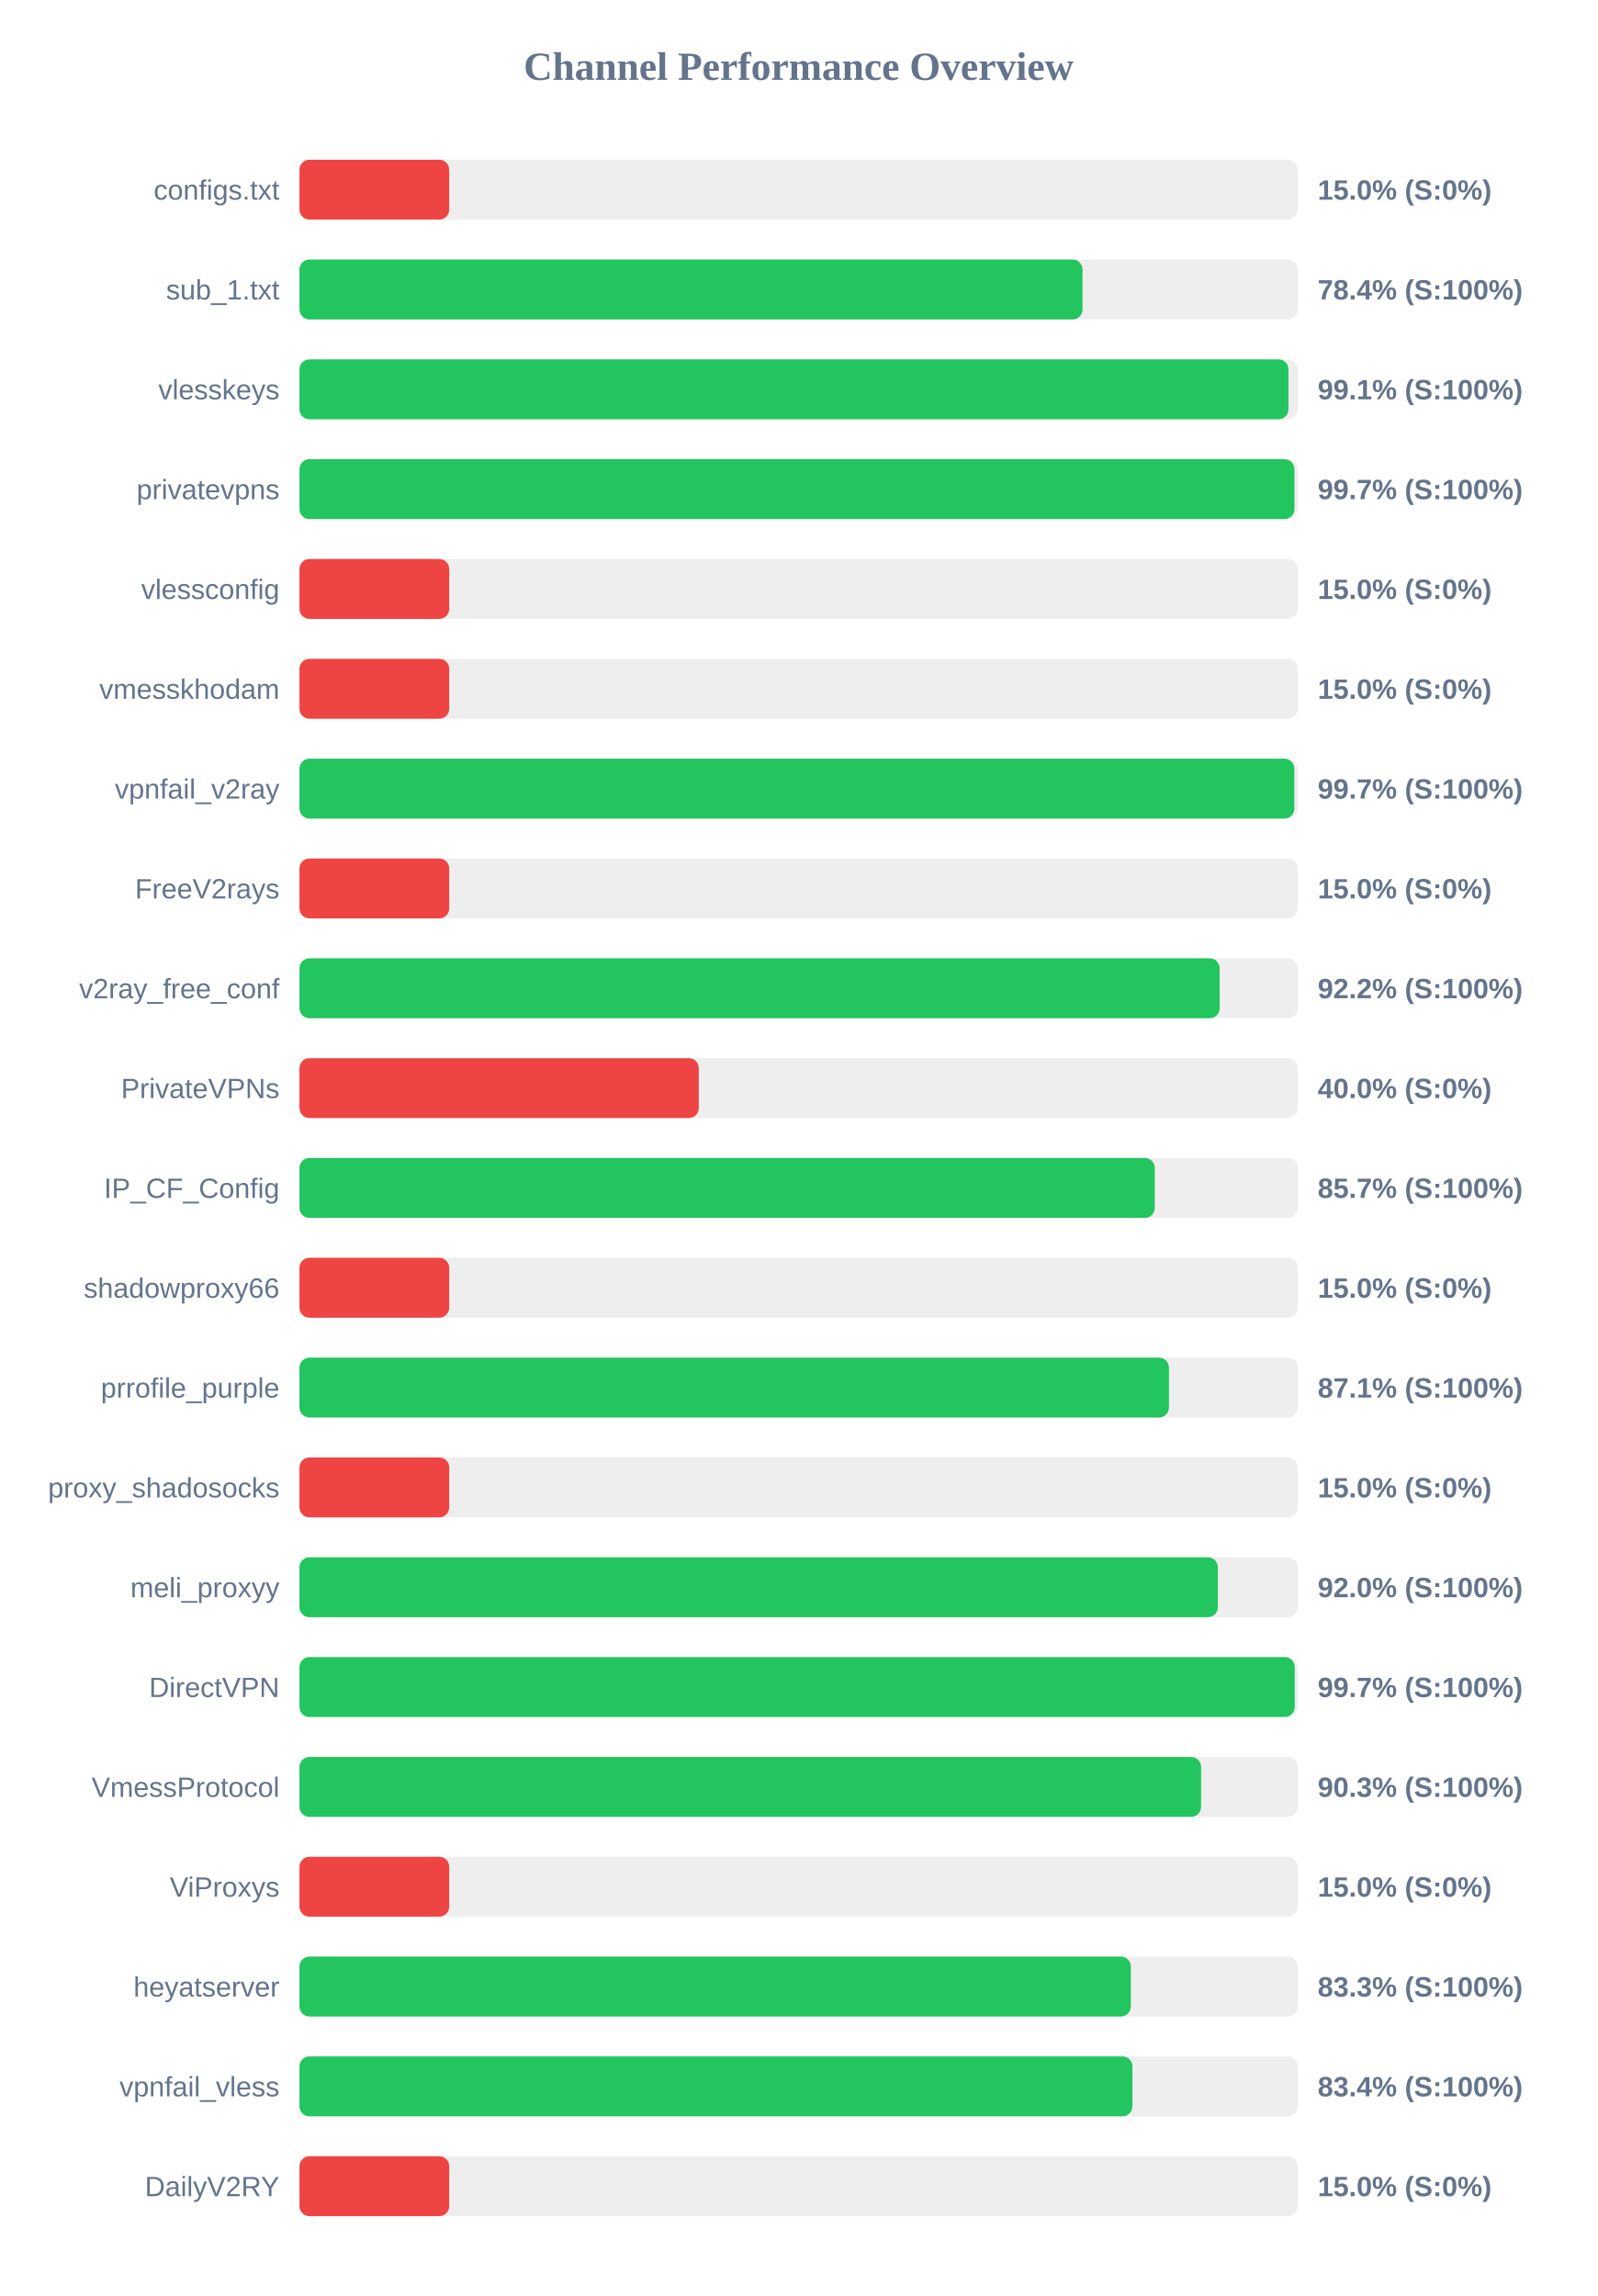
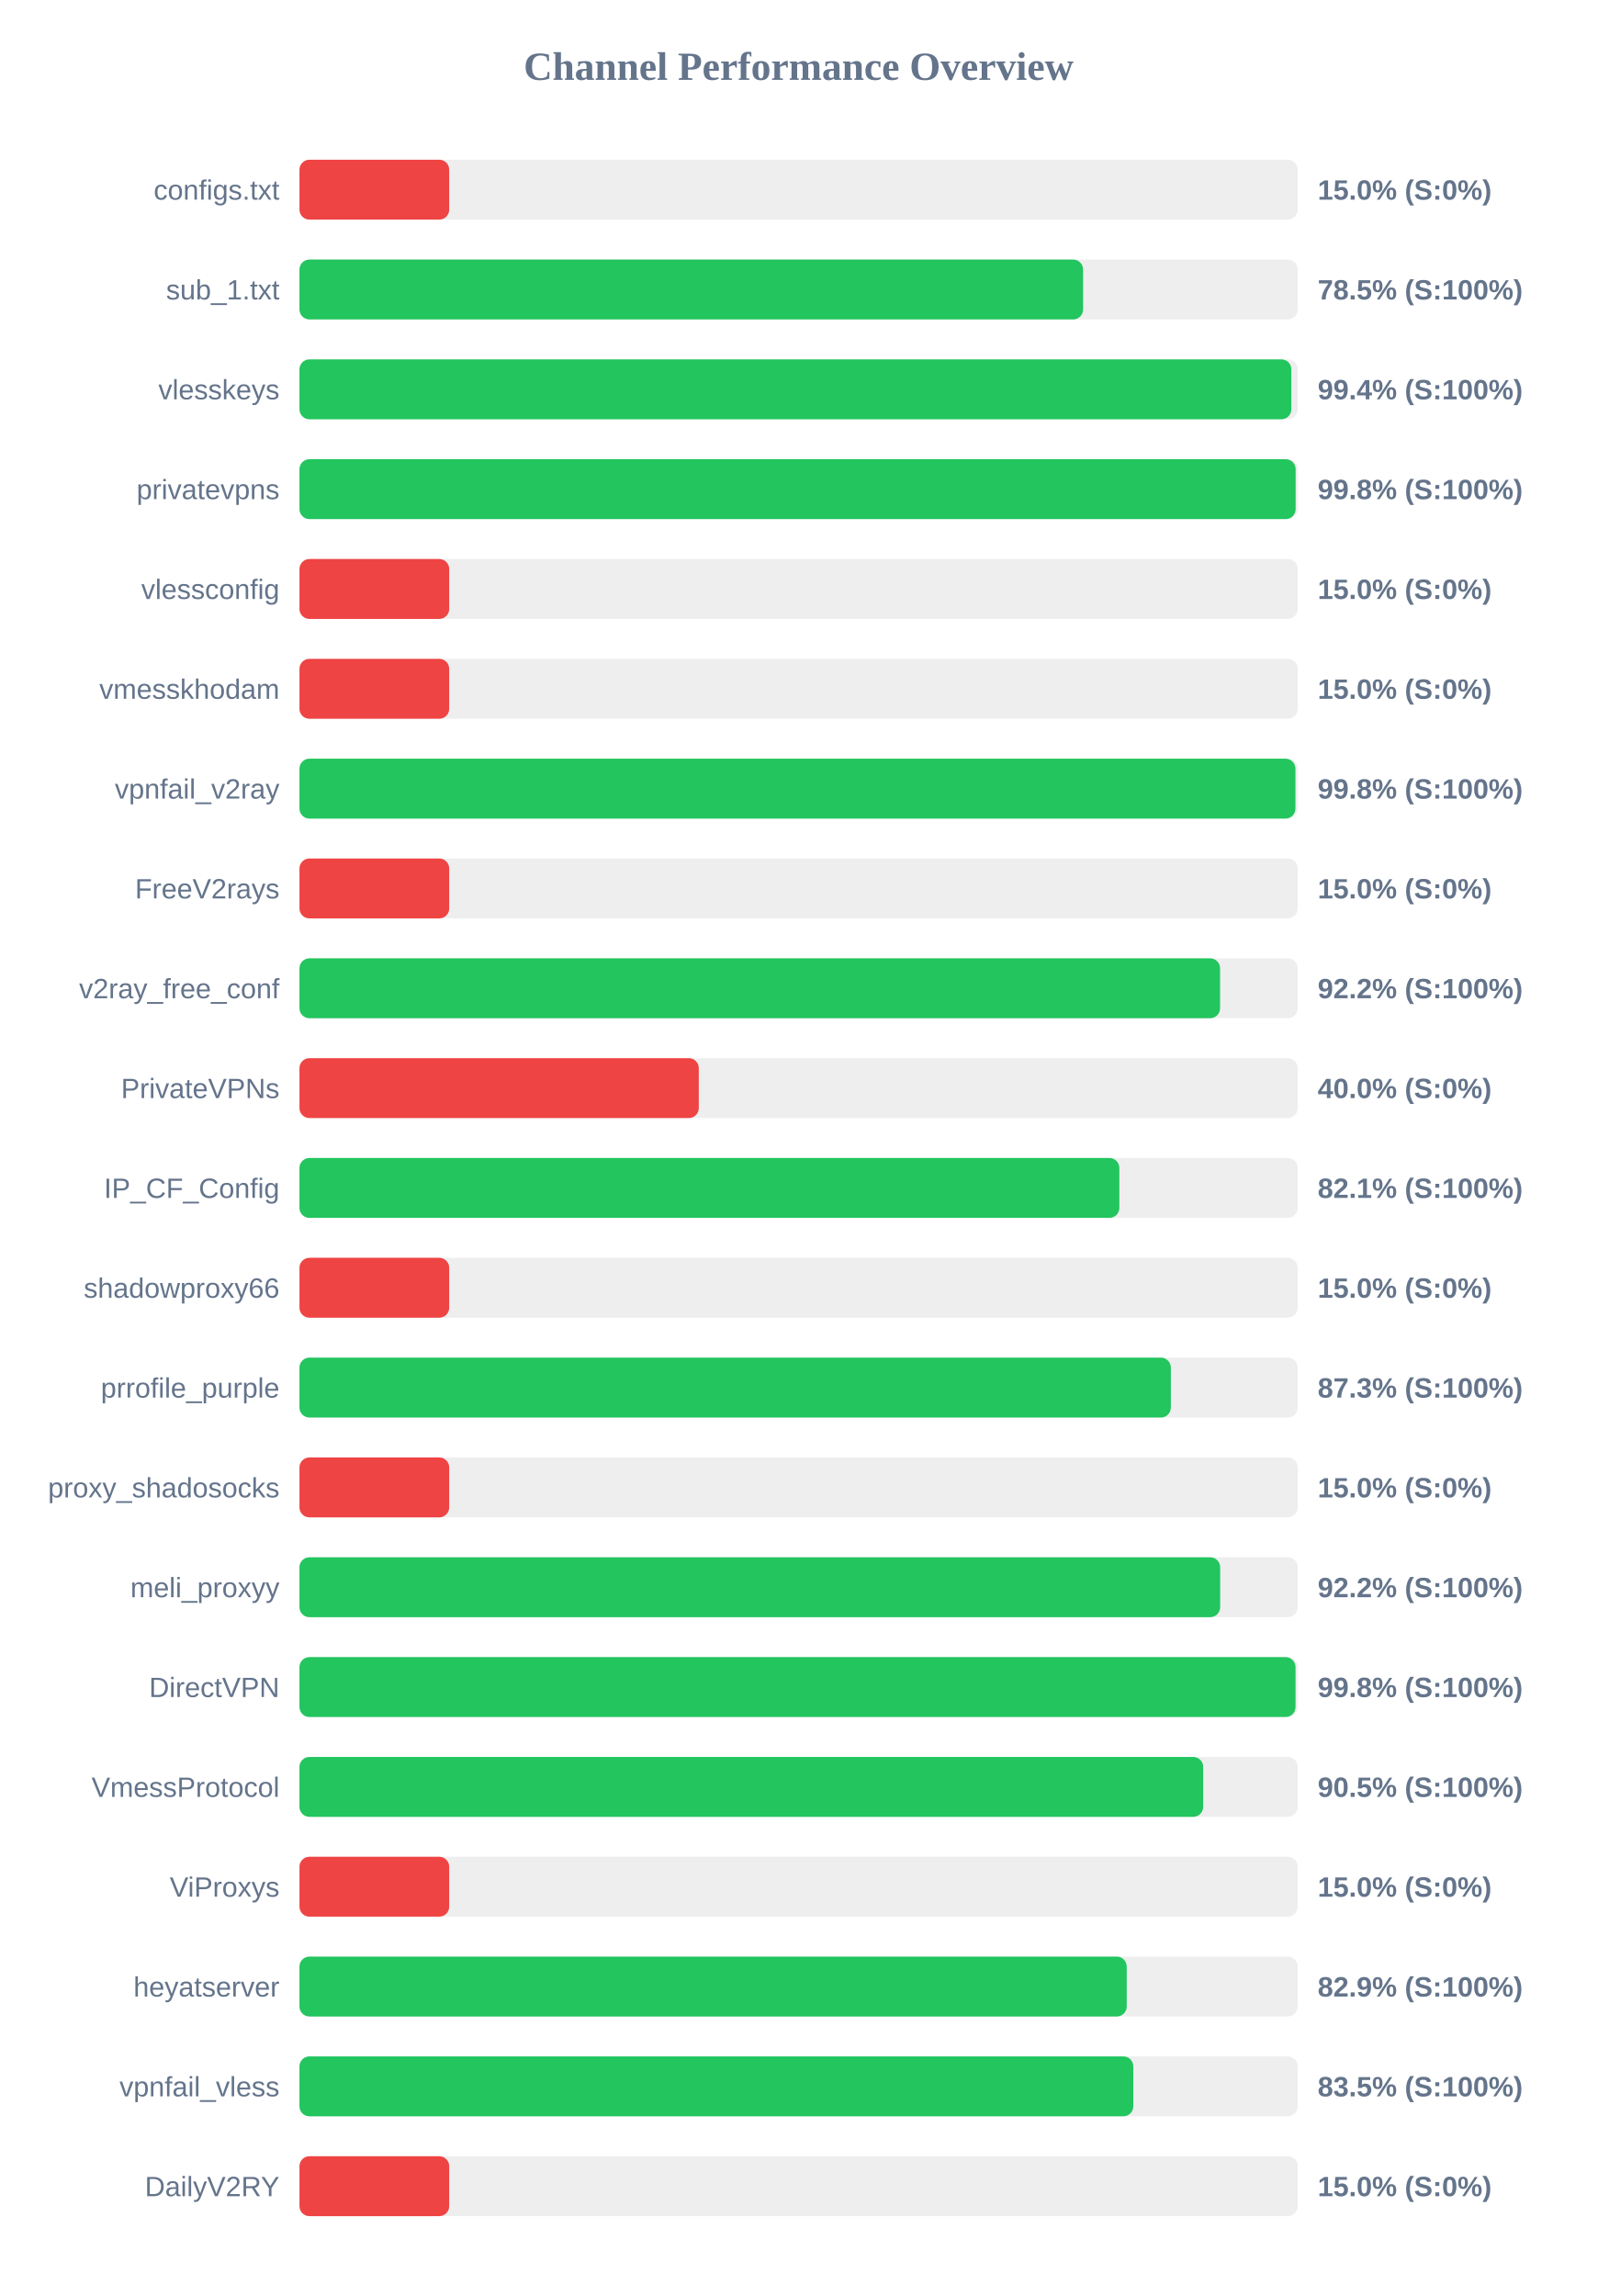
<svg xmlns="http://www.w3.org/2000/svg" width="800" height="1150" version="1.1">
  <style>
        .row { font: 14px Arial; fill: #64748b; }
        .score { font: bold 14px Arial; fill: #64748b; }
    </style>
  <text x="400" y="40" text-anchor="middle" font-size="20px" font-weight="bold" fill="#64748b">Channel Performance Overview</text>
  <rect x="150" y="80" width="500" height="30" fill="#eee" rx="5" />
  <rect x="150" y="80" width="75.0" height="30" fill="#ef4444" rx="5" />
  <text x="140" y="100" text-anchor="end" class="row">configs.txt</text>
  <text x="660" y="100" text-anchor="start" class="score">15.0% (S:0%)</text>
  <rect x="150" y="130" width="500" height="30" fill="#eee" rx="5" />
-   <rect x="150" y="130" width="392.2" height="30" fill="#22c55e" rx="5" />
+   <rect x="150" y="130" width="392.5" height="30" fill="#22c55e" rx="5" />
  <text x="140" y="150" text-anchor="end" class="row">sub_1.txt</text>
-   <text x="660" y="150" text-anchor="start" class="score">78.4% (S:100%)</text>
+   <text x="660" y="150" text-anchor="start" class="score">78.5% (S:100%)</text>
  <rect x="150" y="180" width="500" height="30" fill="#eee" rx="5" />
-   <rect x="150" y="180" width="495.35" height="30" fill="#22c55e" rx="5" />
+   <rect x="150" y="180" width="496.8" height="30" fill="#22c55e" rx="5" />
  <text x="140" y="200" text-anchor="end" class="row">vlesskeys</text>
-   <text x="660" y="200" text-anchor="start" class="score">99.1% (S:100%)</text>
+   <text x="660" y="200" text-anchor="start" class="score">99.4% (S:100%)</text>
  <rect x="150" y="230" width="500" height="30" fill="#eee" rx="5" />
-   <rect x="150" y="230" width="498.35" height="30" fill="#22c55e" rx="5" />
+   <rect x="150" y="230" width="498.95" height="30" fill="#22c55e" rx="5" />
  <text x="140" y="250" text-anchor="end" class="row">privatevpns</text>
-   <text x="660" y="250" text-anchor="start" class="score">99.7% (S:100%)</text>
+   <text x="660" y="250" text-anchor="start" class="score">99.8% (S:100%)</text>
  <rect x="150" y="280" width="500" height="30" fill="#eee" rx="5" />
  <rect x="150" y="280" width="75.0" height="30" fill="#ef4444" rx="5" />
  <text x="140" y="300" text-anchor="end" class="row">vlessconfig</text>
  <text x="660" y="300" text-anchor="start" class="score">15.0% (S:0%)</text>
  <rect x="150" y="330" width="500" height="30" fill="#eee" rx="5" />
  <rect x="150" y="330" width="75.0" height="30" fill="#ef4444" rx="5" />
  <text x="140" y="350" text-anchor="end" class="row">vmesskhodam</text>
  <text x="660" y="350" text-anchor="start" class="score">15.0% (S:0%)</text>
  <rect x="150" y="380" width="500" height="30" fill="#eee" rx="5" />
-   <rect x="150" y="380" width="498.3" height="30" fill="#22c55e" rx="5" />
+   <rect x="150" y="380" width="498.85" height="30" fill="#22c55e" rx="5" />
  <text x="140" y="400" text-anchor="end" class="row">vpnfail_v2ray</text>
-   <text x="660" y="400" text-anchor="start" class="score">99.7% (S:100%)</text>
+   <text x="660" y="400" text-anchor="start" class="score">99.8% (S:100%)</text>
  <rect x="150" y="430" width="500" height="30" fill="#eee" rx="5" />
  <rect x="150" y="430" width="75.0" height="30" fill="#ef4444" rx="5" />
  <text x="140" y="450" text-anchor="end" class="row">FreeV2rays</text>
  <text x="660" y="450" text-anchor="start" class="score">15.0% (S:0%)</text>
  <rect x="150" y="480" width="500" height="30" fill="#eee" rx="5" />
-   <rect x="150" y="480" width="460.9" height="30" fill="#22c55e" rx="5" />
+   <rect x="150" y="480" width="461.1" height="30" fill="#22c55e" rx="5" />
  <text x="140" y="500" text-anchor="end" class="row">v2ray_free_conf</text>
  <text x="660" y="500" text-anchor="start" class="score">92.2% (S:100%)</text>
  <rect x="150" y="530" width="500" height="30" fill="#eee" rx="5" />
  <rect x="150" y="530" width="200.0" height="30" fill="#ef4444" rx="5" />
  <text x="140" y="550" text-anchor="end" class="row">PrivateVPNs</text>
  <text x="660" y="550" text-anchor="start" class="score">40.0% (S:0%)</text>
  <rect x="150" y="580" width="500" height="30" fill="#eee" rx="5" />
-   <rect x="150" y="580" width="428.4" height="30" fill="#22c55e" rx="5" />
+   <rect x="150" y="580" width="410.65" height="30" fill="#22c55e" rx="5" />
  <text x="140" y="600" text-anchor="end" class="row">IP_CF_Config</text>
-   <text x="660" y="600" text-anchor="start" class="score">85.7% (S:100%)</text>
+   <text x="660" y="600" text-anchor="start" class="score">82.1% (S:100%)</text>
  <rect x="150" y="630" width="500" height="30" fill="#eee" rx="5" />
  <rect x="150" y="630" width="75.0" height="30" fill="#ef4444" rx="5" />
  <text x="140" y="650" text-anchor="end" class="row">shadowproxy66</text>
  <text x="660" y="650" text-anchor="start" class="score">15.0% (S:0%)</text>
  <rect x="150" y="680" width="500" height="30" fill="#eee" rx="5" />
-   <rect x="150" y="680" width="435.5" height="30" fill="#22c55e" rx="5" />
+   <rect x="150" y="680" width="436.45" height="30" fill="#22c55e" rx="5" />
  <text x="140" y="700" text-anchor="end" class="row">prrofile_purple</text>
-   <text x="660" y="700" text-anchor="start" class="score">87.1% (S:100%)</text>
+   <text x="660" y="700" text-anchor="start" class="score">87.3% (S:100%)</text>
  <rect x="150" y="730" width="500" height="30" fill="#eee" rx="5" />
  <rect x="150" y="730" width="75.0" height="30" fill="#ef4444" rx="5" />
  <text x="140" y="750" text-anchor="end" class="row">proxy_shadosocks</text>
  <text x="660" y="750" text-anchor="start" class="score">15.0% (S:0%)</text>
  <rect x="150" y="780" width="500" height="30" fill="#eee" rx="5" />
-   <rect x="150" y="780" width="460.0" height="30" fill="#22c55e" rx="5" />
+   <rect x="150" y="780" width="461.15" height="30" fill="#22c55e" rx="5" />
  <text x="140" y="800" text-anchor="end" class="row">meli_proxyy</text>
-   <text x="660" y="800" text-anchor="start" class="score">92.0% (S:100%)</text>
+   <text x="660" y="800" text-anchor="start" class="score">92.2% (S:100%)</text>
  <rect x="150" y="830" width="500" height="30" fill="#eee" rx="5" />
-   <rect x="150" y="830" width="498.5" height="30" fill="#22c55e" rx="5" />
+   <rect x="150" y="830" width="498.9" height="30" fill="#22c55e" rx="5" />
  <text x="140" y="850" text-anchor="end" class="row">DirectVPN</text>
-   <text x="660" y="850" text-anchor="start" class="score">99.7% (S:100%)</text>
+   <text x="660" y="850" text-anchor="start" class="score">99.8% (S:100%)</text>
  <rect x="150" y="880" width="500" height="30" fill="#eee" rx="5" />
-   <rect x="150" y="880" width="451.6" height="30" fill="#22c55e" rx="5" />
+   <rect x="150" y="880" width="452.65" height="30" fill="#22c55e" rx="5" />
  <text x="140" y="900" text-anchor="end" class="row">VmessProtocol</text>
-   <text x="660" y="900" text-anchor="start" class="score">90.3% (S:100%)</text>
+   <text x="660" y="900" text-anchor="start" class="score">90.5% (S:100%)</text>
  <rect x="150" y="930" width="500" height="30" fill="#eee" rx="5" />
  <rect x="150" y="930" width="75.0" height="30" fill="#ef4444" rx="5" />
  <text x="140" y="950" text-anchor="end" class="row">ViProxys</text>
  <text x="660" y="950" text-anchor="start" class="score">15.0% (S:0%)</text>
  <rect x="150" y="980" width="500" height="30" fill="#eee" rx="5" />
-   <rect x="150" y="980" width="416.4" height="30" fill="#22c55e" rx="5" />
+   <rect x="150" y="980" width="414.35" height="30" fill="#22c55e" rx="5" />
  <text x="140" y="1000" text-anchor="end" class="row">heyatserver</text>
-   <text x="660" y="1000" text-anchor="start" class="score">83.3% (S:100%)</text>
+   <text x="660" y="1000" text-anchor="start" class="score">82.9% (S:100%)</text>
  <rect x="150" y="1030" width="500" height="30" fill="#eee" rx="5" />
-   <rect x="150" y="1030" width="417.2" height="30" fill="#22c55e" rx="5" />
+   <rect x="150" y="1030" width="417.65" height="30" fill="#22c55e" rx="5" />
  <text x="140" y="1050" text-anchor="end" class="row">vpnfail_vless</text>
-   <text x="660" y="1050" text-anchor="start" class="score">83.4% (S:100%)</text>
+   <text x="660" y="1050" text-anchor="start" class="score">83.5% (S:100%)</text>
  <rect x="150" y="1080" width="500" height="30" fill="#eee" rx="5" />
  <rect x="150" y="1080" width="75.0" height="30" fill="#ef4444" rx="5" />
  <text x="140" y="1100" text-anchor="end" class="row">DailyV2RY</text>
  <text x="660" y="1100" text-anchor="start" class="score">15.0% (S:0%)</text>
</svg>
